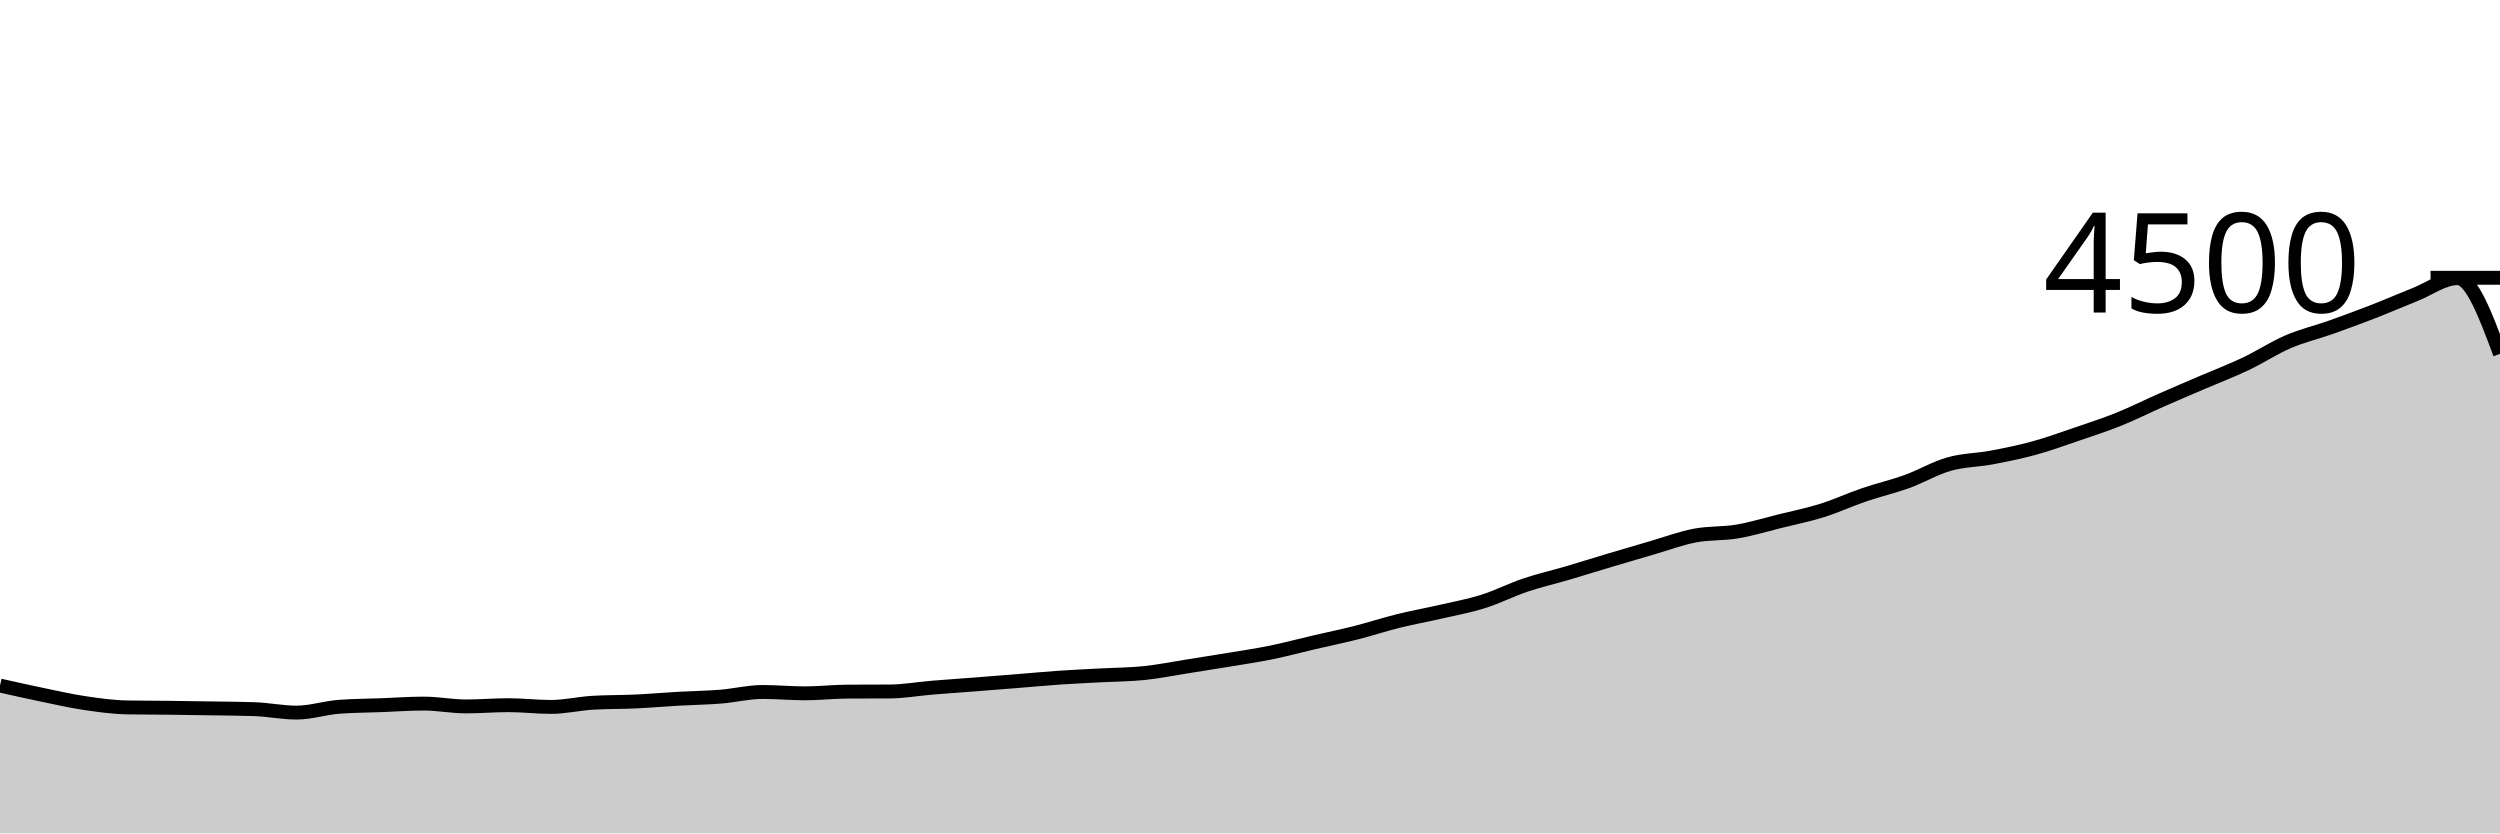
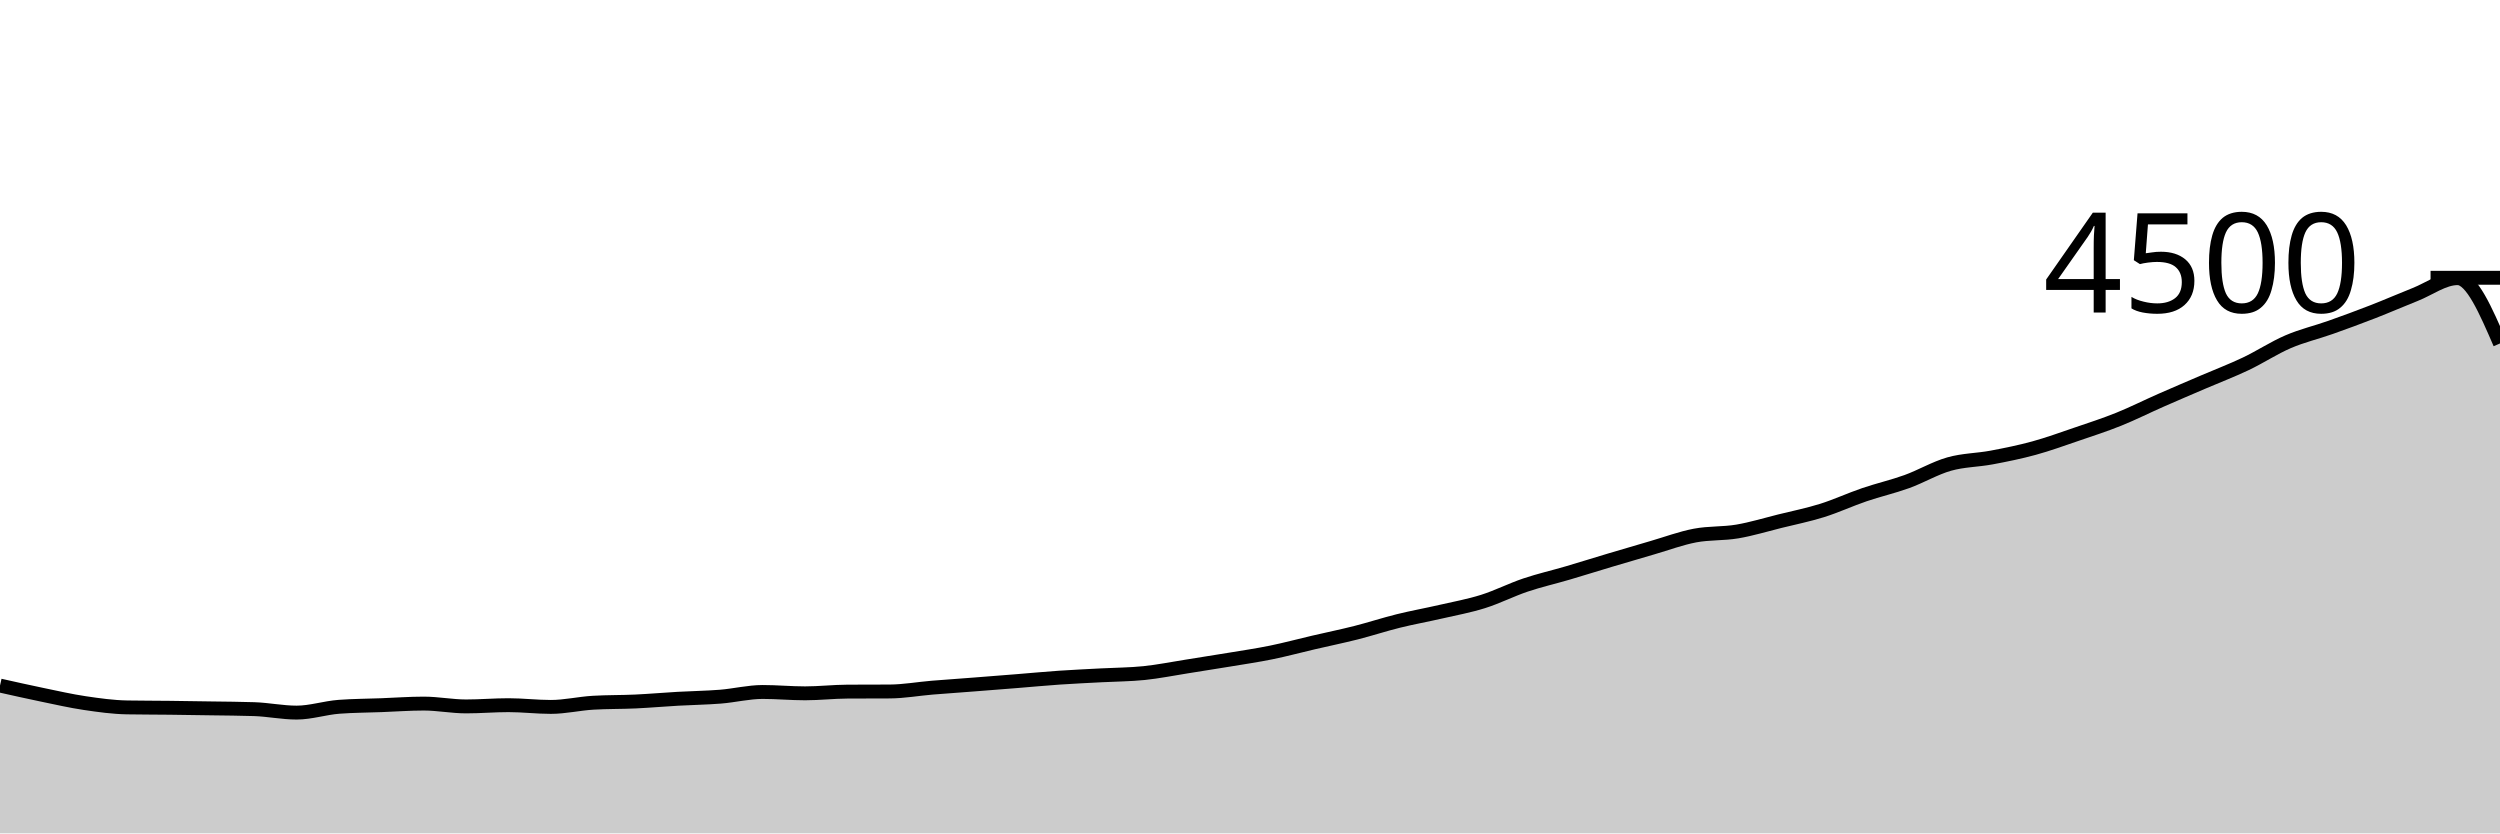
<svg xmlns="http://www.w3.org/2000/svg" viewBox="0 0 180 60">
  <g transform="translate(0,20)">
-     <path class="area" fill="rgba(0, 0, 0, 0.2)" d="M0,29.36C1.017,29.588,2.034,29.816,3.051,30.027C4.068,30.237,5.085,30.471,6.102,30.622C7.119,30.773,8.136,30.916,9.153,30.933C10.169,30.951,11.186,30.948,12.203,30.96C13.22,30.972,14.237,30.988,15.254,31.004C16.271,31.021,17.288,31.022,18.305,31.058C19.322,31.093,20.339,31.307,21.356,31.307C22.373,31.307,23.39,30.966,24.407,30.889C25.424,30.812,26.441,30.812,27.458,30.773C28.475,30.735,29.492,30.658,30.508,30.658C31.525,30.658,32.542,30.862,33.559,30.862C34.576,30.862,35.593,30.773,36.61,30.773C37.627,30.773,38.644,30.898,39.661,30.898C40.678,30.898,41.695,30.655,42.712,30.596C43.729,30.536,44.746,30.554,45.763,30.507C46.78,30.459,47.797,30.369,48.814,30.311C49.831,30.253,50.847,30.241,51.864,30.16C52.881,30.079,53.898,29.822,54.915,29.822C55.932,29.822,56.949,29.92,57.966,29.92C58.983,29.92,60,29.801,61.017,29.796C62.034,29.79,63.051,29.793,64.068,29.787C65.085,29.781,66.102,29.596,67.119,29.511C68.136,29.427,69.153,29.359,70.169,29.28C71.186,29.201,72.203,29.121,73.22,29.04C74.237,28.959,75.254,28.861,76.271,28.791C77.288,28.721,78.305,28.677,79.322,28.622C80.339,28.567,81.356,28.567,82.373,28.462C83.39,28.357,84.407,28.151,85.424,27.991C86.441,27.831,87.458,27.671,88.475,27.502C89.492,27.333,90.508,27.185,91.525,26.978C92.542,26.77,93.559,26.495,94.576,26.258C95.593,26.021,96.61,25.813,97.627,25.556C98.644,25.298,99.661,24.963,100.678,24.711C101.695,24.459,102.712,24.279,103.729,24.044C104.746,23.81,105.763,23.627,106.78,23.307C107.797,22.987,108.814,22.467,109.831,22.124C110.847,21.782,111.864,21.553,112.881,21.253C113.898,20.954,114.915,20.633,115.932,20.329C116.949,20.025,117.966,19.726,118.983,19.431C120,19.136,121.017,18.754,122.034,18.56C123.051,18.366,124.068,18.439,125.085,18.267C126.102,18.095,127.119,17.781,128.136,17.529C129.153,17.277,130.169,17.074,131.186,16.756C132.203,16.437,133.22,15.964,134.237,15.618C135.254,15.271,136.271,15.043,137.288,14.676C138.305,14.308,139.322,13.702,140.339,13.413C141.356,13.124,142.373,13.133,143.39,12.942C144.407,12.751,145.424,12.545,146.441,12.267C147.458,11.988,148.475,11.618,149.492,11.271C150.508,10.924,151.525,10.596,152.542,10.187C153.559,9.778,154.576,9.265,155.593,8.818C156.61,8.37,157.627,7.939,158.644,7.502C159.661,7.065,160.678,6.679,161.695,6.196C162.712,5.713,163.729,5.041,164.746,4.604C165.763,4.167,166.78,3.933,167.797,3.573C168.814,3.213,169.831,2.84,170.847,2.444C171.864,2.049,172.881,1.603,173.898,1.2C174.915,0.797,175.932,0.027,176.949,0.027C177.966,0.027,178.983,2.751,180,5.476L180,40C178.983,40,177.966,40,176.949,40C175.932,40,174.915,40,173.898,40C172.881,40,171.864,40,170.847,40C169.831,40,168.814,40,167.797,40C166.78,40,165.763,40,164.746,40C163.729,40,162.712,40,161.695,40C160.678,40,159.661,40,158.644,40C157.627,40,156.61,40,155.593,40C154.576,40,153.559,40,152.542,40C151.525,40,150.508,40,149.492,40C148.475,40,147.458,40,146.441,40C145.424,40,144.407,40,143.39,40C142.373,40,141.356,40,140.339,40C139.322,40,138.305,40,137.288,40C136.271,40,135.254,40,134.237,40C133.22,40,132.203,40,131.186,40C130.169,40,129.153,40,128.136,40C127.119,40,126.102,40,125.085,40C124.068,40,123.051,40,122.034,40C121.017,40,120,40,118.983,40C117.966,40,116.949,40,115.932,40C114.915,40,113.898,40,112.881,40C111.864,40,110.847,40,109.831,40C108.814,40,107.797,40,106.78,40C105.763,40,104.746,40,103.729,40C102.712,40,101.695,40,100.678,40C99.661,40,98.644,40,97.627,40C96.61,40,95.593,40,94.576,40C93.559,40,92.542,40,91.525,40C90.508,40,89.492,40,88.475,40C87.458,40,86.441,40,85.424,40C84.407,40,83.39,40,82.373,40C81.356,40,80.339,40,79.322,40C78.305,40,77.288,40,76.271,40C75.254,40,74.237,40,73.22,40C72.203,40,71.186,40,70.169,40C69.153,40,68.136,40,67.119,40C66.102,40,65.085,40,64.068,40C63.051,40,62.034,40,61.017,40C60,40,58.983,40,57.966,40C56.949,40,55.932,40,54.915,40C53.898,40,52.881,40,51.864,40C50.847,40,49.831,40,48.814,40C47.797,40,46.78,40,45.763,40C44.746,40,43.729,40,42.712,40C41.695,40,40.678,40,39.661,40C38.644,40,37.627,40,36.61,40C35.593,40,34.576,40,33.559,40C32.542,40,31.525,40,30.508,40C29.492,40,28.475,40,27.458,40C26.441,40,25.424,40,24.407,40C23.39,40,22.373,40,21.356,40C20.339,40,19.322,40,18.305,40C17.288,40,16.271,40,15.254,40C14.237,40,13.22,40,12.203,40C11.186,40,10.169,40,9.153,40C8.136,40,7.119,40,6.102,40C5.085,40,4.068,40,3.051,40C2.034,40,1.017,40,0,40Z" />
-     <path class="line" stroke="black" fill="none" d="M0,29.36C1.017,29.588,2.034,29.816,3.051,30.027C4.068,30.237,5.085,30.471,6.102,30.622C7.119,30.773,8.136,30.916,9.153,30.933C10.169,30.951,11.186,30.948,12.203,30.96C13.22,30.972,14.237,30.988,15.254,31.004C16.271,31.021,17.288,31.022,18.305,31.058C19.322,31.093,20.339,31.307,21.356,31.307C22.373,31.307,23.39,30.966,24.407,30.889C25.424,30.812,26.441,30.812,27.458,30.773C28.475,30.735,29.492,30.658,30.508,30.658C31.525,30.658,32.542,30.862,33.559,30.862C34.576,30.862,35.593,30.773,36.61,30.773C37.627,30.773,38.644,30.898,39.661,30.898C40.678,30.898,41.695,30.655,42.712,30.596C43.729,30.536,44.746,30.554,45.763,30.507C46.78,30.459,47.797,30.369,48.814,30.311C49.831,30.253,50.847,30.241,51.864,30.16C52.881,30.079,53.898,29.822,54.915,29.822C55.932,29.822,56.949,29.92,57.966,29.92C58.983,29.92,60,29.801,61.017,29.796C62.034,29.79,63.051,29.793,64.068,29.787C65.085,29.781,66.102,29.596,67.119,29.511C68.136,29.427,69.153,29.359,70.169,29.28C71.186,29.201,72.203,29.121,73.22,29.04C74.237,28.959,75.254,28.861,76.271,28.791C77.288,28.721,78.305,28.677,79.322,28.622C80.339,28.567,81.356,28.567,82.373,28.462C83.39,28.357,84.407,28.151,85.424,27.991C86.441,27.831,87.458,27.671,88.475,27.502C89.492,27.333,90.508,27.185,91.525,26.978C92.542,26.77,93.559,26.495,94.576,26.258C95.593,26.021,96.61,25.813,97.627,25.556C98.644,25.298,99.661,24.963,100.678,24.711C101.695,24.459,102.712,24.279,103.729,24.044C104.746,23.81,105.763,23.627,106.78,23.307C107.797,22.987,108.814,22.467,109.831,22.124C110.847,21.782,111.864,21.553,112.881,21.253C113.898,20.954,114.915,20.633,115.932,20.329C116.949,20.025,117.966,19.726,118.983,19.431C120,19.136,121.017,18.754,122.034,18.56C123.051,18.366,124.068,18.439,125.085,18.267C126.102,18.095,127.119,17.781,128.136,17.529C129.153,17.277,130.169,17.074,131.186,16.756C132.203,16.437,133.22,15.964,134.237,15.618C135.254,15.271,136.271,15.043,137.288,14.676C138.305,14.308,139.322,13.702,140.339,13.413C141.356,13.124,142.373,13.133,143.39,12.942C144.407,12.751,145.424,12.545,146.441,12.267C147.458,11.988,148.475,11.618,149.492,11.271C150.508,10.924,151.525,10.596,152.542,10.187C153.559,9.778,154.576,9.265,155.593,8.818C156.61,8.37,157.627,7.939,158.644,7.502C159.661,7.065,160.678,6.679,161.695,6.196C162.712,5.713,163.729,5.041,164.746,4.604C165.763,4.167,166.78,3.933,167.797,3.573C168.814,3.213,169.831,2.84,170.847,2.444C171.864,2.049,172.881,1.603,173.898,1.2C174.915,0.797,175.932,0.027,176.949,0.027C177.966,0.027,178.983,2.751,180,5.476" />
+     <path class="area" fill="rgba(0, 0, 0, 0.2)" d="M0,29.36C1.017,29.588,2.034,29.816,3.051,30.027C4.068,30.237,5.085,30.471,6.102,30.622C7.119,30.773,8.136,30.916,9.153,30.933C10.169,30.951,11.186,30.948,12.203,30.96C13.22,30.972,14.237,30.988,15.254,31.004C16.271,31.021,17.288,31.022,18.305,31.058C19.322,31.093,20.339,31.307,21.356,31.307C22.373,31.307,23.39,30.966,24.407,30.889C25.424,30.812,26.441,30.812,27.458,30.773C28.475,30.735,29.492,30.658,30.508,30.658C31.525,30.658,32.542,30.862,33.559,30.862C34.576,30.862,35.593,30.773,36.61,30.773C37.627,30.773,38.644,30.898,39.661,30.898C40.678,30.898,41.695,30.655,42.712,30.596C43.729,30.536,44.746,30.554,45.763,30.507C46.78,30.459,47.797,30.369,48.814,30.311C49.831,30.253,50.847,30.241,51.864,30.16C52.881,30.079,53.898,29.822,54.915,29.822C55.932,29.822,56.949,29.92,57.966,29.92C58.983,29.92,60,29.801,61.017,29.796C62.034,29.79,63.051,29.793,64.068,29.787C65.085,29.781,66.102,29.596,67.119,29.511C68.136,29.427,69.153,29.359,70.169,29.28C71.186,29.201,72.203,29.121,73.22,29.04C74.237,28.959,75.254,28.861,76.271,28.791C77.288,28.721,78.305,28.677,79.322,28.622C80.339,28.567,81.356,28.567,82.373,28.462C83.39,28.357,84.407,28.151,85.424,27.991C86.441,27.831,87.458,27.671,88.475,27.502C89.492,27.333,90.508,27.185,91.525,26.978C92.542,26.77,93.559,26.495,94.576,26.258C95.593,26.021,96.61,25.813,97.627,25.556C98.644,25.298,99.661,24.963,100.678,24.711C101.695,24.459,102.712,24.279,103.729,24.044C104.746,23.81,105.763,23.627,106.78,23.307C107.797,22.987,108.814,22.467,109.831,22.124C110.847,21.782,111.864,21.553,112.881,21.253C113.898,20.954,114.915,20.633,115.932,20.329C116.949,20.025,117.966,19.726,118.983,19.431C120,19.136,121.017,18.754,122.034,18.56C123.051,18.366,124.068,18.439,125.085,18.267C126.102,18.095,127.119,17.781,128.136,17.529C129.153,17.277,130.169,17.074,131.186,16.756C132.203,16.437,133.22,15.964,134.237,15.618C135.254,15.271,136.271,15.043,137.288,14.676C138.305,14.308,139.322,13.702,140.339,13.413C141.356,13.124,142.373,13.133,143.39,12.942C144.407,12.751,145.424,12.545,146.441,12.267C147.458,11.988,148.475,11.618,149.492,11.271C150.508,10.924,151.525,10.596,152.542,10.187C153.559,9.778,154.576,9.265,155.593,8.818C156.61,8.37,157.627,7.939,158.644,7.502C159.661,7.065,160.678,6.679,161.695,6.196C162.712,5.713,163.729,5.041,164.746,4.604C165.763,4.167,166.78,3.933,167.797,3.573C168.814,3.213,169.831,2.84,170.847,2.444C171.864,2.049,172.881,1.603,173.898,1.2C174.915,0.797,175.932,0.027,176.949,0.027C177.966,0.027,178.983,2.378,180,4.729L180,40C178.983,40,177.966,40,176.949,40C175.932,40,174.915,40,173.898,40C172.881,40,171.864,40,170.847,40C169.831,40,168.814,40,167.797,40C166.78,40,165.763,40,164.746,40C163.729,40,162.712,40,161.695,40C160.678,40,159.661,40,158.644,40C157.627,40,156.61,40,155.593,40C154.576,40,153.559,40,152.542,40C151.525,40,150.508,40,149.492,40C148.475,40,147.458,40,146.441,40C145.424,40,144.407,40,143.39,40C142.373,40,141.356,40,140.339,40C139.322,40,138.305,40,137.288,40C136.271,40,135.254,40,134.237,40C133.22,40,132.203,40,131.186,40C130.169,40,129.153,40,128.136,40C127.119,40,126.102,40,125.085,40C124.068,40,123.051,40,122.034,40C121.017,40,120,40,118.983,40C117.966,40,116.949,40,115.932,40C114.915,40,113.898,40,112.881,40C111.864,40,110.847,40,109.831,40C108.814,40,107.797,40,106.78,40C105.763,40,104.746,40,103.729,40C102.712,40,101.695,40,100.678,40C99.661,40,98.644,40,97.627,40C96.61,40,95.593,40,94.576,40C93.559,40,92.542,40,91.525,40C90.508,40,89.492,40,88.475,40C87.458,40,86.441,40,85.424,40C84.407,40,83.39,40,82.373,40C81.356,40,80.339,40,79.322,40C78.305,40,77.288,40,76.271,40C75.254,40,74.237,40,73.22,40C72.203,40,71.186,40,70.169,40C69.153,40,68.136,40,67.119,40C66.102,40,65.085,40,64.068,40C63.051,40,62.034,40,61.017,40C60,40,58.983,40,57.966,40C56.949,40,55.932,40,54.915,40C53.898,40,52.881,40,51.864,40C50.847,40,49.831,40,48.814,40C47.797,40,46.78,40,45.763,40C44.746,40,43.729,40,42.712,40C41.695,40,40.678,40,39.661,40C38.644,40,37.627,40,36.61,40C35.593,40,34.576,40,33.559,40C32.542,40,31.525,40,30.508,40C29.492,40,28.475,40,27.458,40C26.441,40,25.424,40,24.407,40C23.39,40,22.373,40,21.356,40C20.339,40,19.322,40,18.305,40C17.288,40,16.271,40,15.254,40C14.237,40,13.22,40,12.203,40C11.186,40,10.169,40,9.153,40C8.136,40,7.119,40,6.102,40C5.085,40,4.068,40,3.051,40C2.034,40,1.017,40,0,40Z" />
+     <path class="line" stroke="black" fill="none" d="M0,29.36C1.017,29.588,2.034,29.816,3.051,30.027C4.068,30.237,5.085,30.471,6.102,30.622C7.119,30.773,8.136,30.916,9.153,30.933C10.169,30.951,11.186,30.948,12.203,30.96C13.22,30.972,14.237,30.988,15.254,31.004C16.271,31.021,17.288,31.022,18.305,31.058C19.322,31.093,20.339,31.307,21.356,31.307C22.373,31.307,23.39,30.966,24.407,30.889C25.424,30.812,26.441,30.812,27.458,30.773C28.475,30.735,29.492,30.658,30.508,30.658C31.525,30.658,32.542,30.862,33.559,30.862C34.576,30.862,35.593,30.773,36.61,30.773C37.627,30.773,38.644,30.898,39.661,30.898C40.678,30.898,41.695,30.655,42.712,30.596C43.729,30.536,44.746,30.554,45.763,30.507C46.78,30.459,47.797,30.369,48.814,30.311C49.831,30.253,50.847,30.241,51.864,30.16C52.881,30.079,53.898,29.822,54.915,29.822C55.932,29.822,56.949,29.92,57.966,29.92C58.983,29.92,60,29.801,61.017,29.796C62.034,29.79,63.051,29.793,64.068,29.787C65.085,29.781,66.102,29.596,67.119,29.511C68.136,29.427,69.153,29.359,70.169,29.28C71.186,29.201,72.203,29.121,73.22,29.04C74.237,28.959,75.254,28.861,76.271,28.791C77.288,28.721,78.305,28.677,79.322,28.622C80.339,28.567,81.356,28.567,82.373,28.462C83.39,28.357,84.407,28.151,85.424,27.991C86.441,27.831,87.458,27.671,88.475,27.502C89.492,27.333,90.508,27.185,91.525,26.978C92.542,26.77,93.559,26.495,94.576,26.258C95.593,26.021,96.61,25.813,97.627,25.556C98.644,25.298,99.661,24.963,100.678,24.711C101.695,24.459,102.712,24.279,103.729,24.044C104.746,23.81,105.763,23.627,106.78,23.307C107.797,22.987,108.814,22.467,109.831,22.124C110.847,21.782,111.864,21.553,112.881,21.253C113.898,20.954,114.915,20.633,115.932,20.329C116.949,20.025,117.966,19.726,118.983,19.431C120,19.136,121.017,18.754,122.034,18.56C123.051,18.366,124.068,18.439,125.085,18.267C126.102,18.095,127.119,17.781,128.136,17.529C129.153,17.277,130.169,17.074,131.186,16.756C132.203,16.437,133.22,15.964,134.237,15.618C135.254,15.271,136.271,15.043,137.288,14.676C138.305,14.308,139.322,13.702,140.339,13.413C141.356,13.124,142.373,13.133,143.39,12.942C144.407,12.751,145.424,12.545,146.441,12.267C147.458,11.988,148.475,11.618,149.492,11.271C150.508,10.924,151.525,10.596,152.542,10.187C153.559,9.778,154.576,9.265,155.593,8.818C156.61,8.37,157.627,7.939,158.644,7.502C159.661,7.065,160.678,6.679,161.695,6.196C162.712,5.713,163.729,5.041,164.746,4.604C165.763,4.167,166.78,3.933,167.797,3.573C168.814,3.213,169.831,2.84,170.847,2.444C171.864,2.049,172.881,1.603,173.898,1.2C174.915,0.797,175.932,0.027,176.949,0.027C177.966,0.027,178.983,2.378,180,4.729" />
    <path class="axis-ceiling" stroke-width="1" stroke="black" fill="none" d="M175,0L180,0" />
    <text class="axis-ceiling-label" font-family="sans-serif" text-anchor="end" font-size="10px" x="170" y="2.5">4500</text>
  </g>
</svg>
